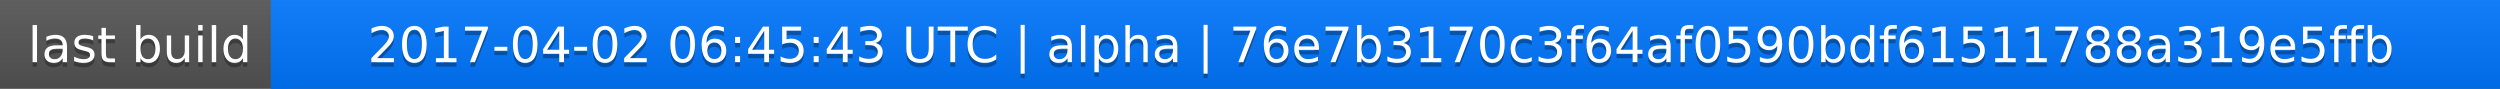
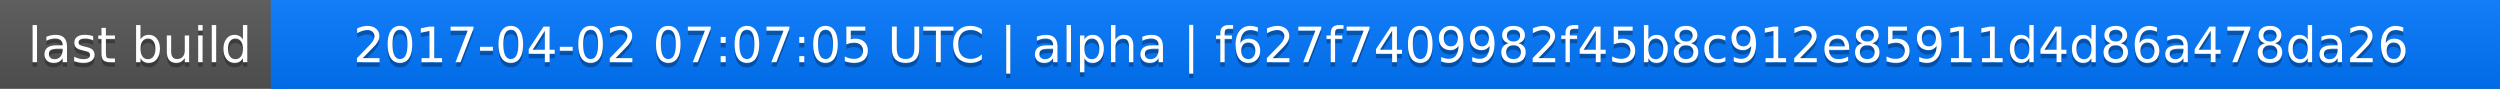
<svg xmlns="http://www.w3.org/2000/svg" width="563" height="20">
  <linearGradient id="a" x2="0" y2="100%">
    <stop offset="0" stop-color="#bbb" stop-opacity=".1" />
    <stop offset="1" stop-opacity=".1" />
  </linearGradient>
  <rect rx="0" width="563" height="20" fill="#555" />
  <rect rx="0" x="61" width="502" height="20" fill="#07f" />
  <path fill="#07f" d="M61 0h4v20h-4z" />
  <rect rx="0" width="563" height="20" fill="url(#a)" />
  <g fill="#fff" text-anchor="middle" font-family="DejaVu Sans,Verdana,Geneva,sans-serif" font-size="11">
    <text x="31.5" y="15" fill="#010101" fill-opacity=".3">last build</text>
    <text x="31.5" y="14">last build</text>
-     <text x="311" y="15" fill="#010101" fill-opacity=".3">2017-04-02 06:45:43 UTC | alpha | 76e7b3170c3f64af0590bdf61511788a319e5ffb</text>
-     <text x="311" y="14">2017-04-02 06:45:43 UTC | alpha | 76e7b3170c3f64af0590bdf61511788a319e5ffb</text>
+     <text x="311" y="15" fill="#010101" fill-opacity=".3">2017-04-02 07:07:05 UTC | alpha | f627f7409982f45b8c912e85911d4d86a478da26</text>
+     <text x="311" y="14">2017-04-02 07:07:05 UTC | alpha | f627f7409982f45b8c912e85911d4d86a478da26</text>
  </g>
</svg>
